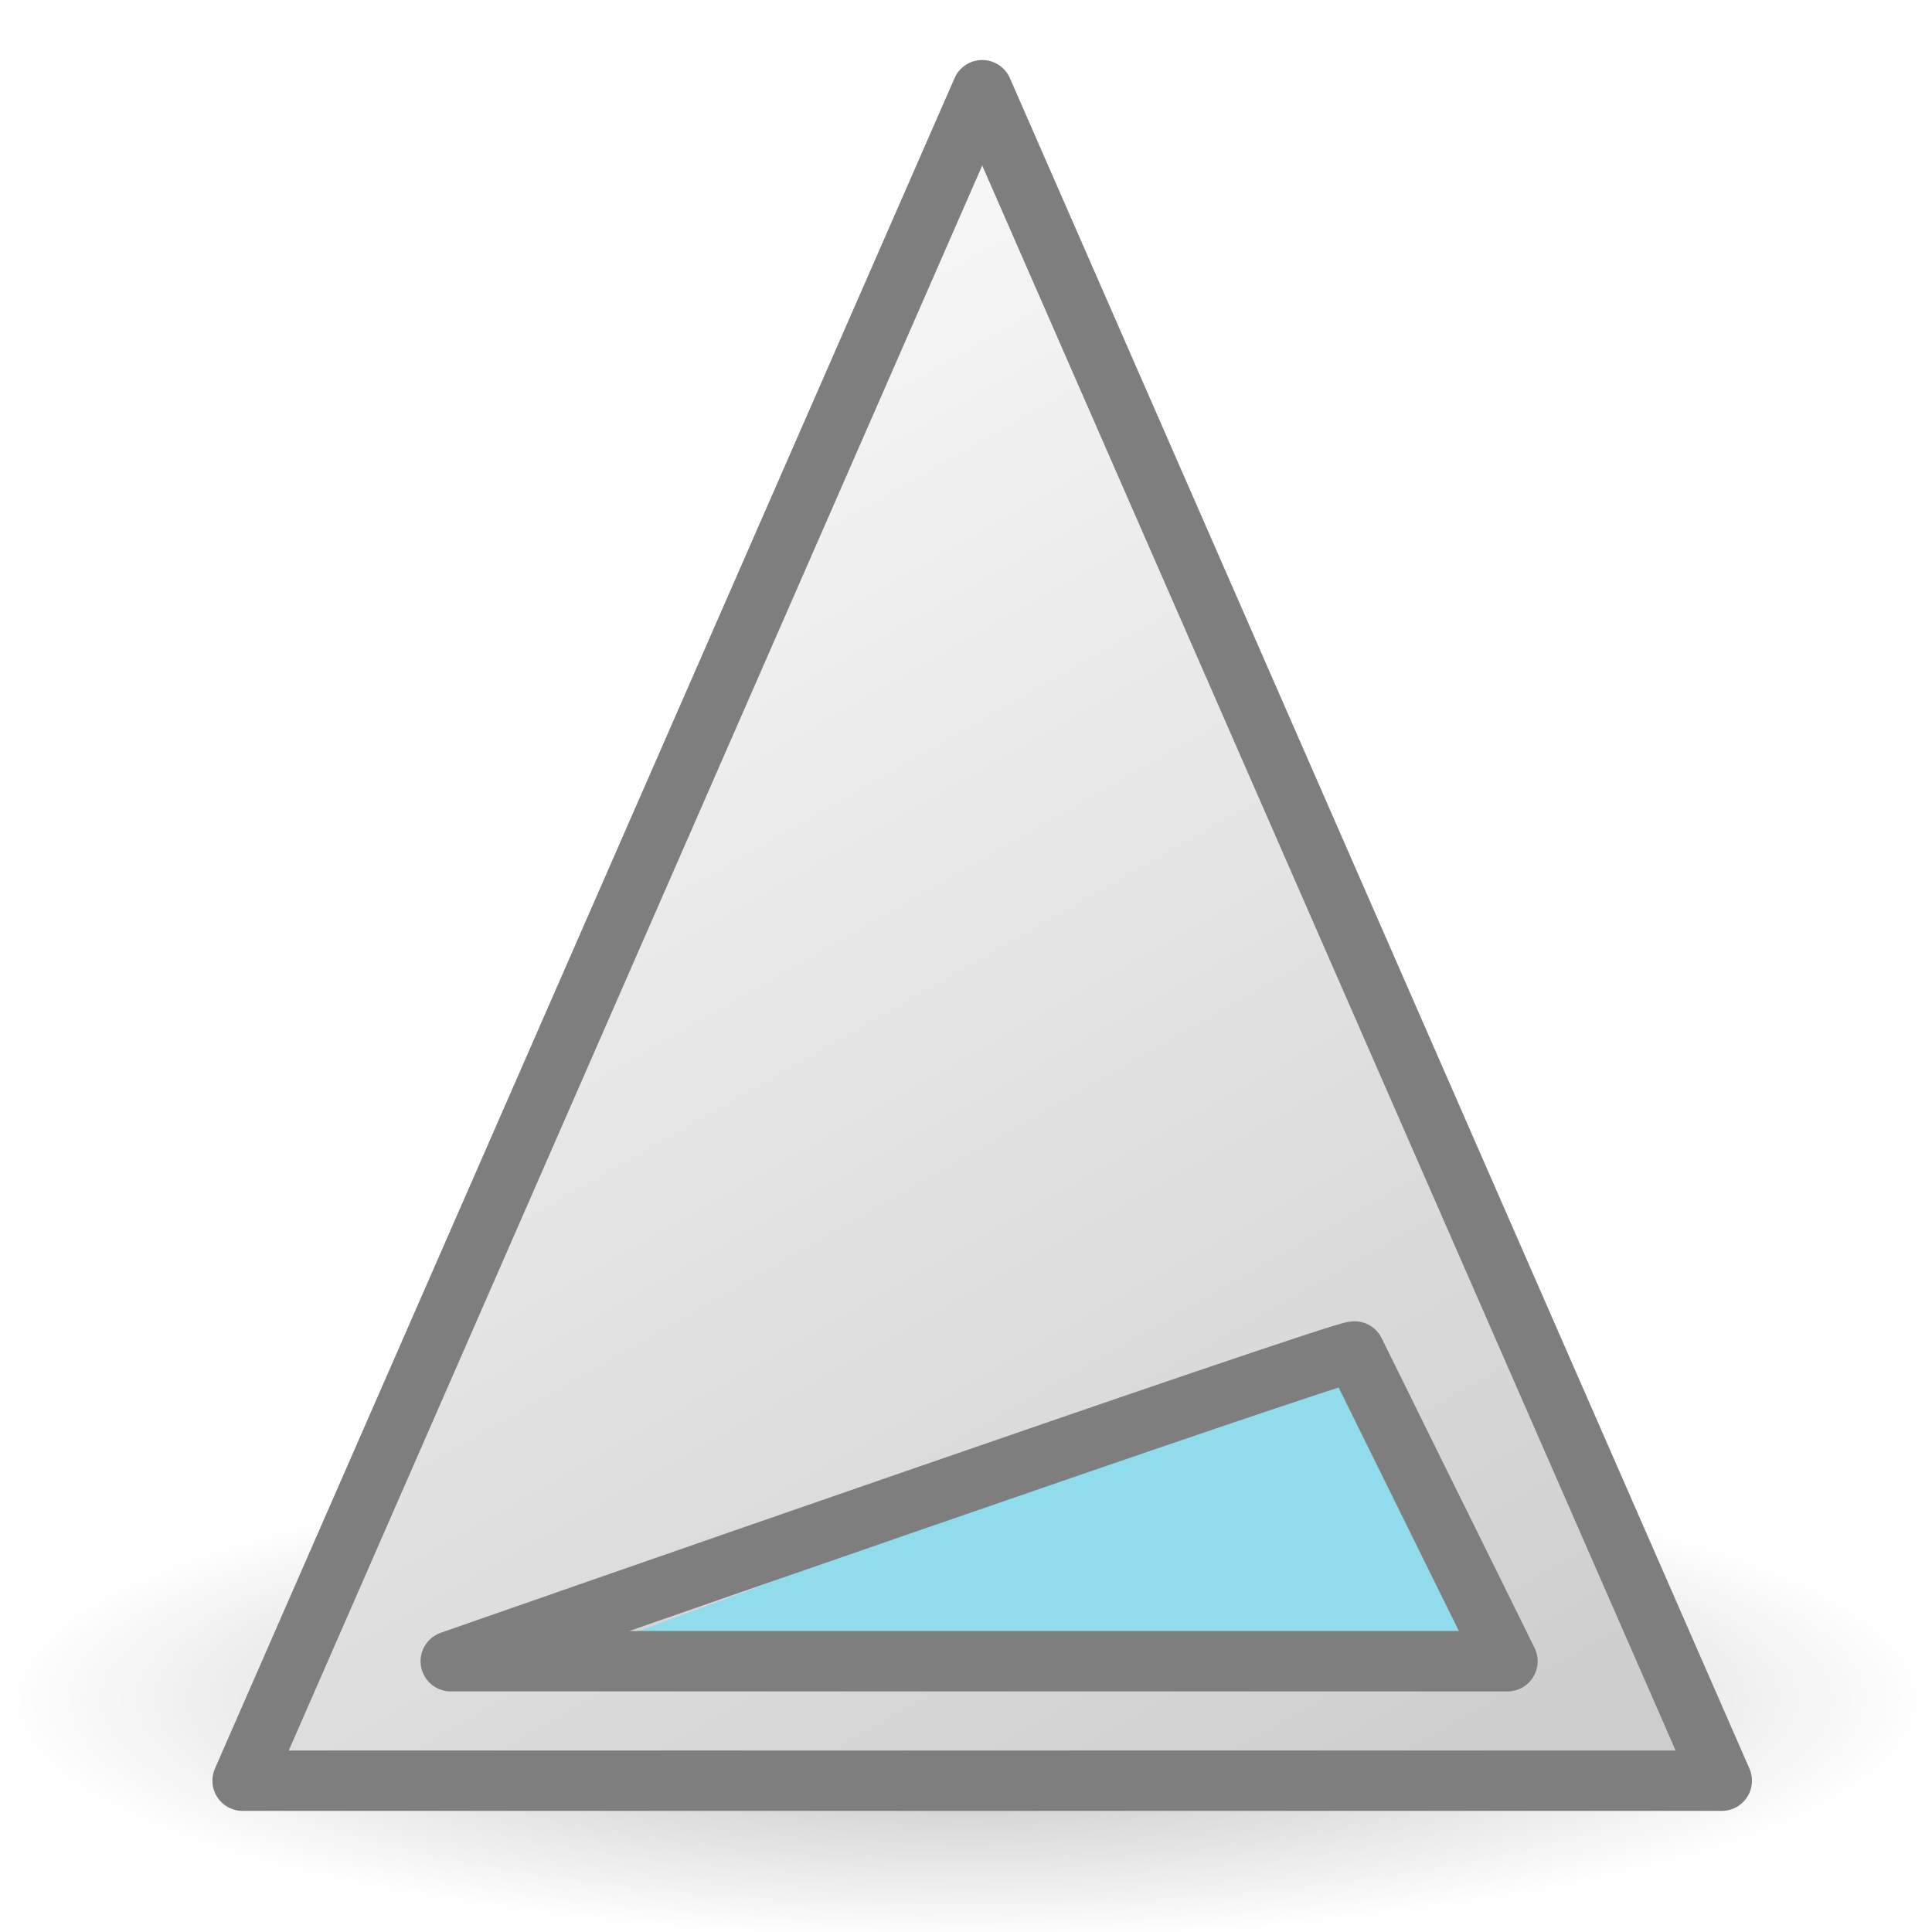
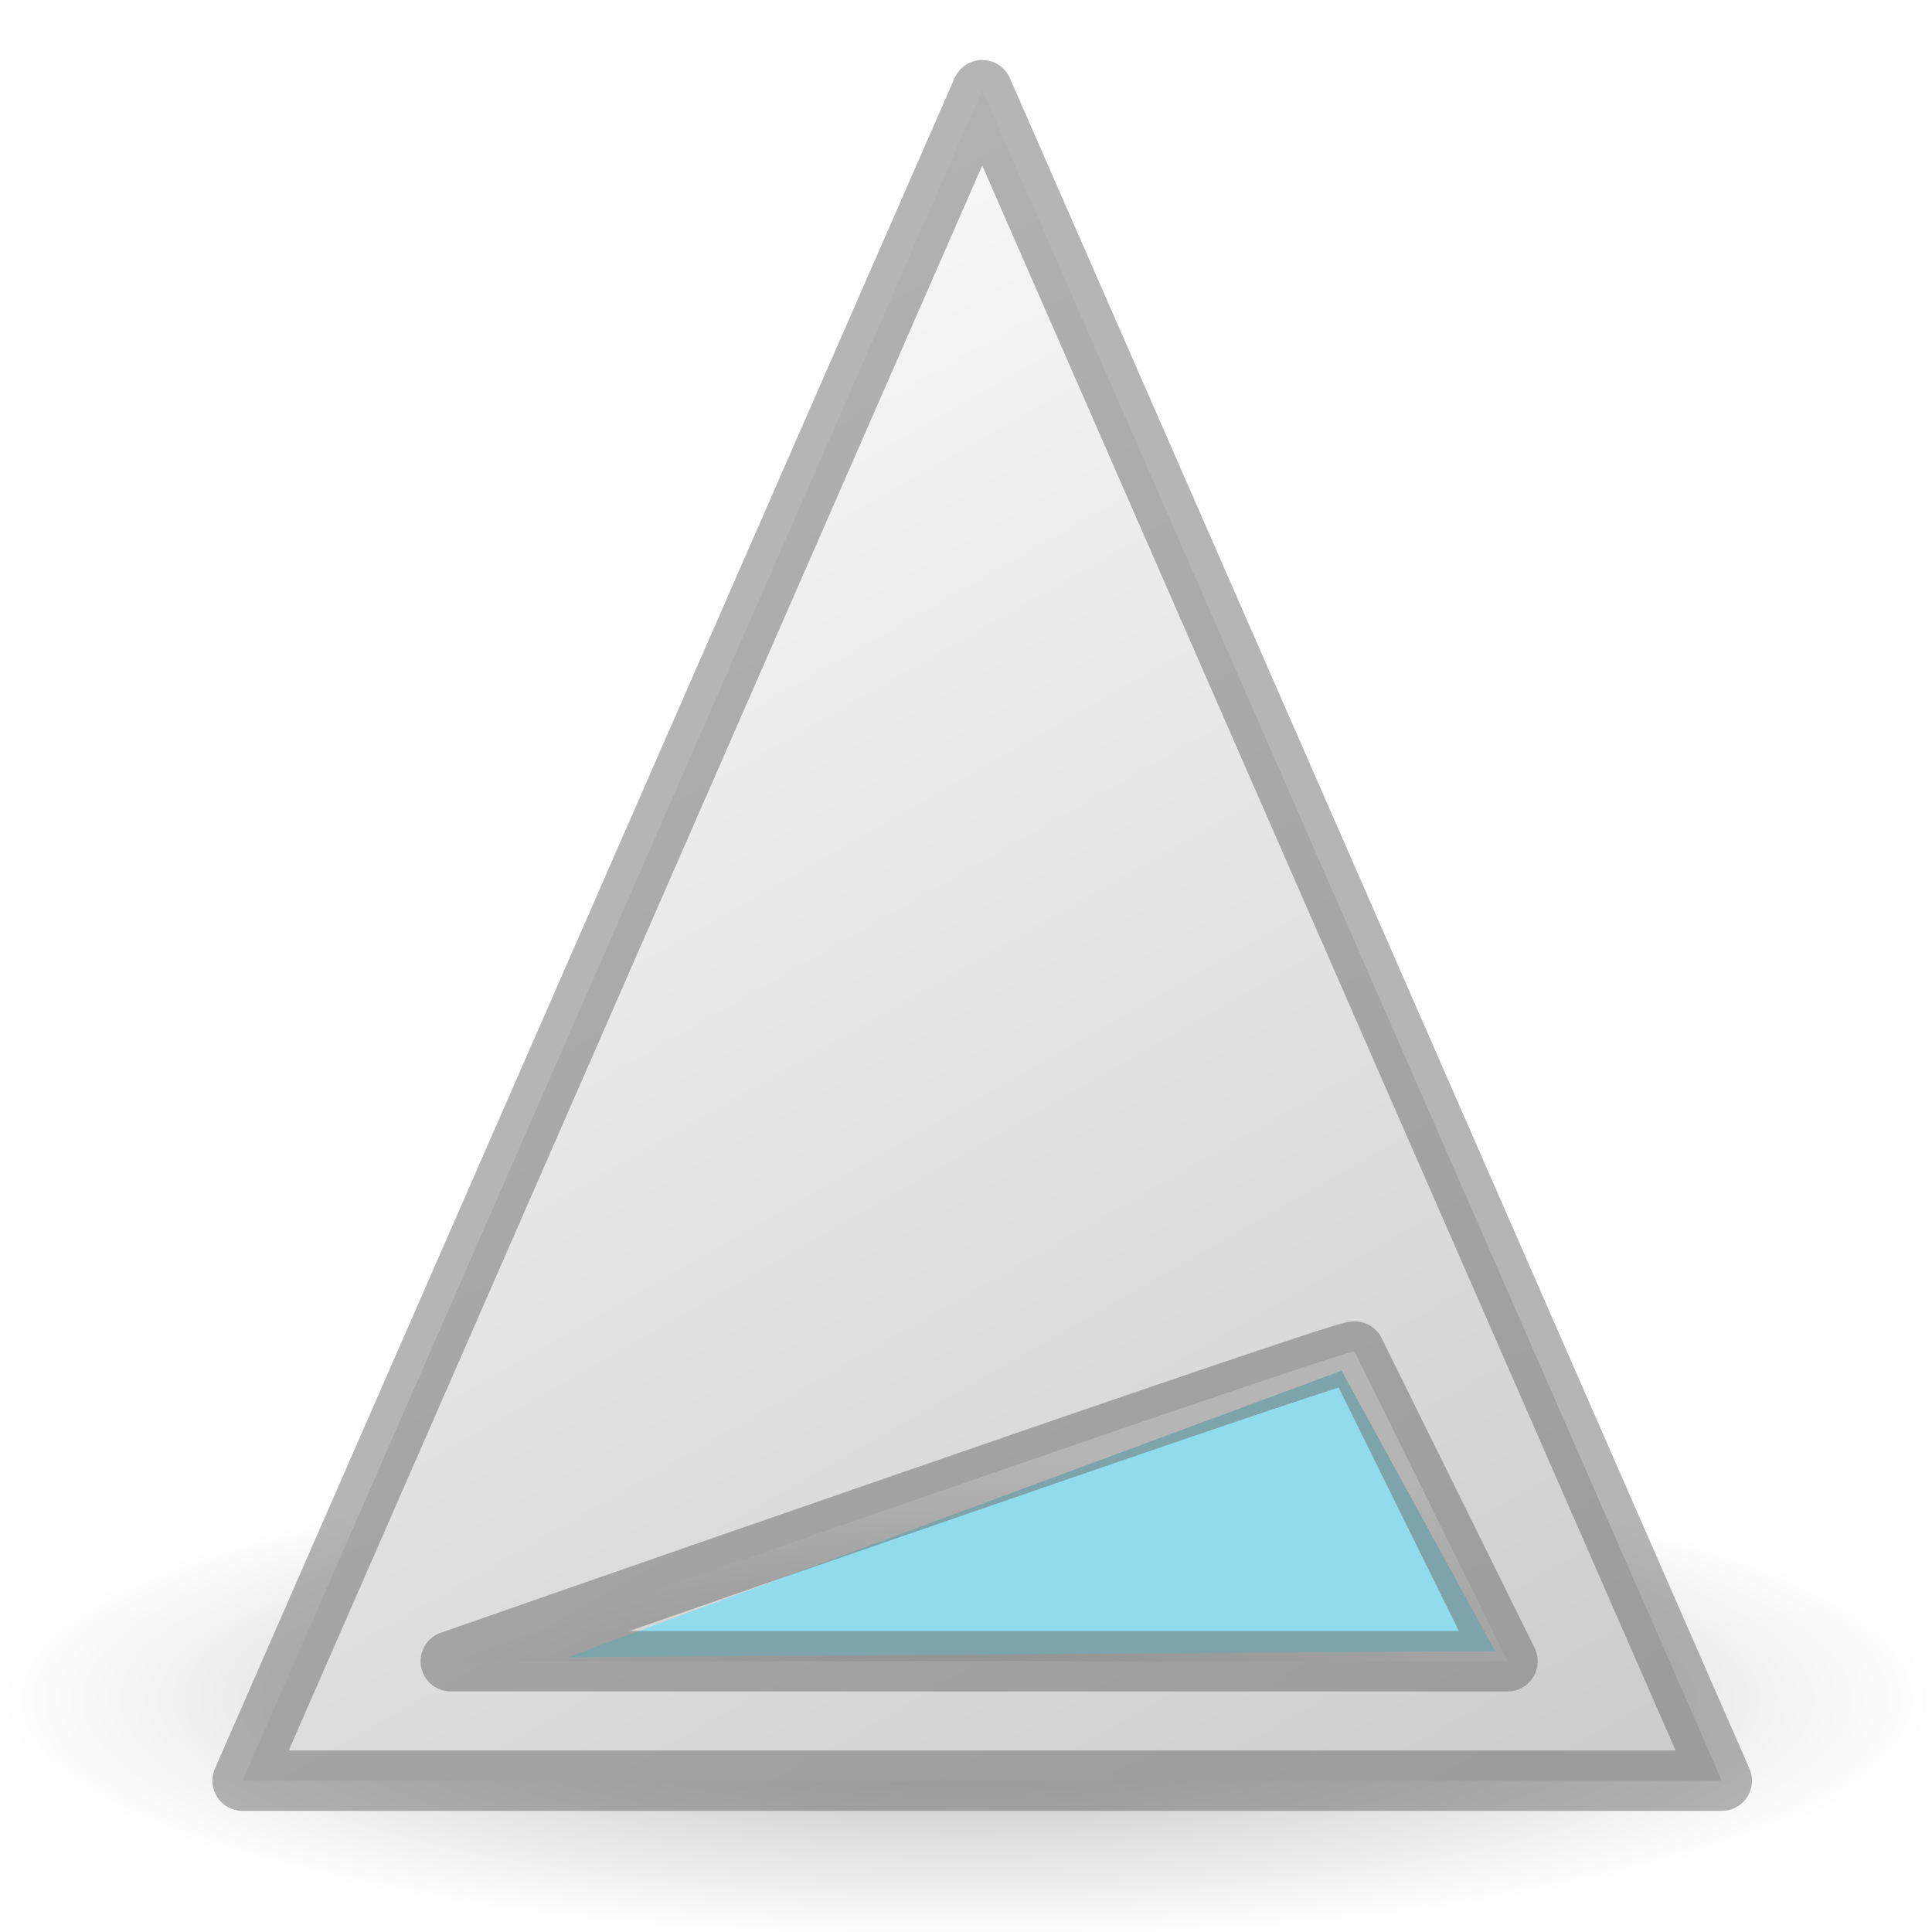
<svg xmlns="http://www.w3.org/2000/svg" height="32" width="32">
  <radialGradient id="a" cx="62.625" cy="4.625" gradientTransform="matrix(1.1294 0 0 .28235 -58.73 27.682)" gradientUnits="userSpaceOnUse" r="10.625">
    <stop offset="0" />
    <stop offset="1" stop-opacity="0" />
  </radialGradient>
  <linearGradient id="b" gradientUnits="userSpaceOnUse" x1="6.981" x2="19.551" y1="7.837" y2="29.841">
    <stop offset="0" stop-color="#fff" />
    <stop offset="1" stop-color="#cdcdcd" />
  </linearGradient>
  <linearGradient id="c" gradientUnits="userSpaceOnUse" x1="34.161" x2="35.254" y1="33.585" y2="39.839">
    <stop offset="0" stop-color="#90dbec" />
    <stop offset=".262" stop-color="#55c1ec" />
    <stop offset=".705" stop-color="#3689e6" />
    <stop offset="1" stop-color="#2b63a0" />
  </linearGradient>
  <path d="m24 28.988c0 1.657-5.373 3-12 3s-12-1.343-12-3 5.373-3 12-3 12 1.343 12 3z" fill="url(#a)" fill-rule="evenodd" opacity=".3" transform="matrix(1.33333 0 0 1.33333 .018 -10.506)" />
  <path d="m7.042 28.466 11.517-.076-1.907-3.483z" fill="url(#c)" fill-rule="evenodd" transform="matrix(1.33333 0 0 1.33333 .018 -10.506)" />
-   <path d="m12.188 9-9.188 21h18.375zm4.625 15.668 1.9 3.848h-13.127s11.02-3.848 11.226-3.848z" fill="url(#b)" stroke="#7e7e7e" stroke-linejoin="round" stroke-width=".75" transform="matrix(1.33333 0 0 1.33333 .018 -10.506)" />
+   <path d="m12.188 9-9.188 21h18.375zm4.625 15.668 1.9 3.848h-13.127s11.02-3.848 11.226-3.848z" fill="url(#b)" stroke="#6b6b6b" stroke-linejoin="round" stroke-opacity=".493" stroke-width=".75" transform="matrix(1.33333 0 0 1.33333 .018 -10.506)" />
</svg>
